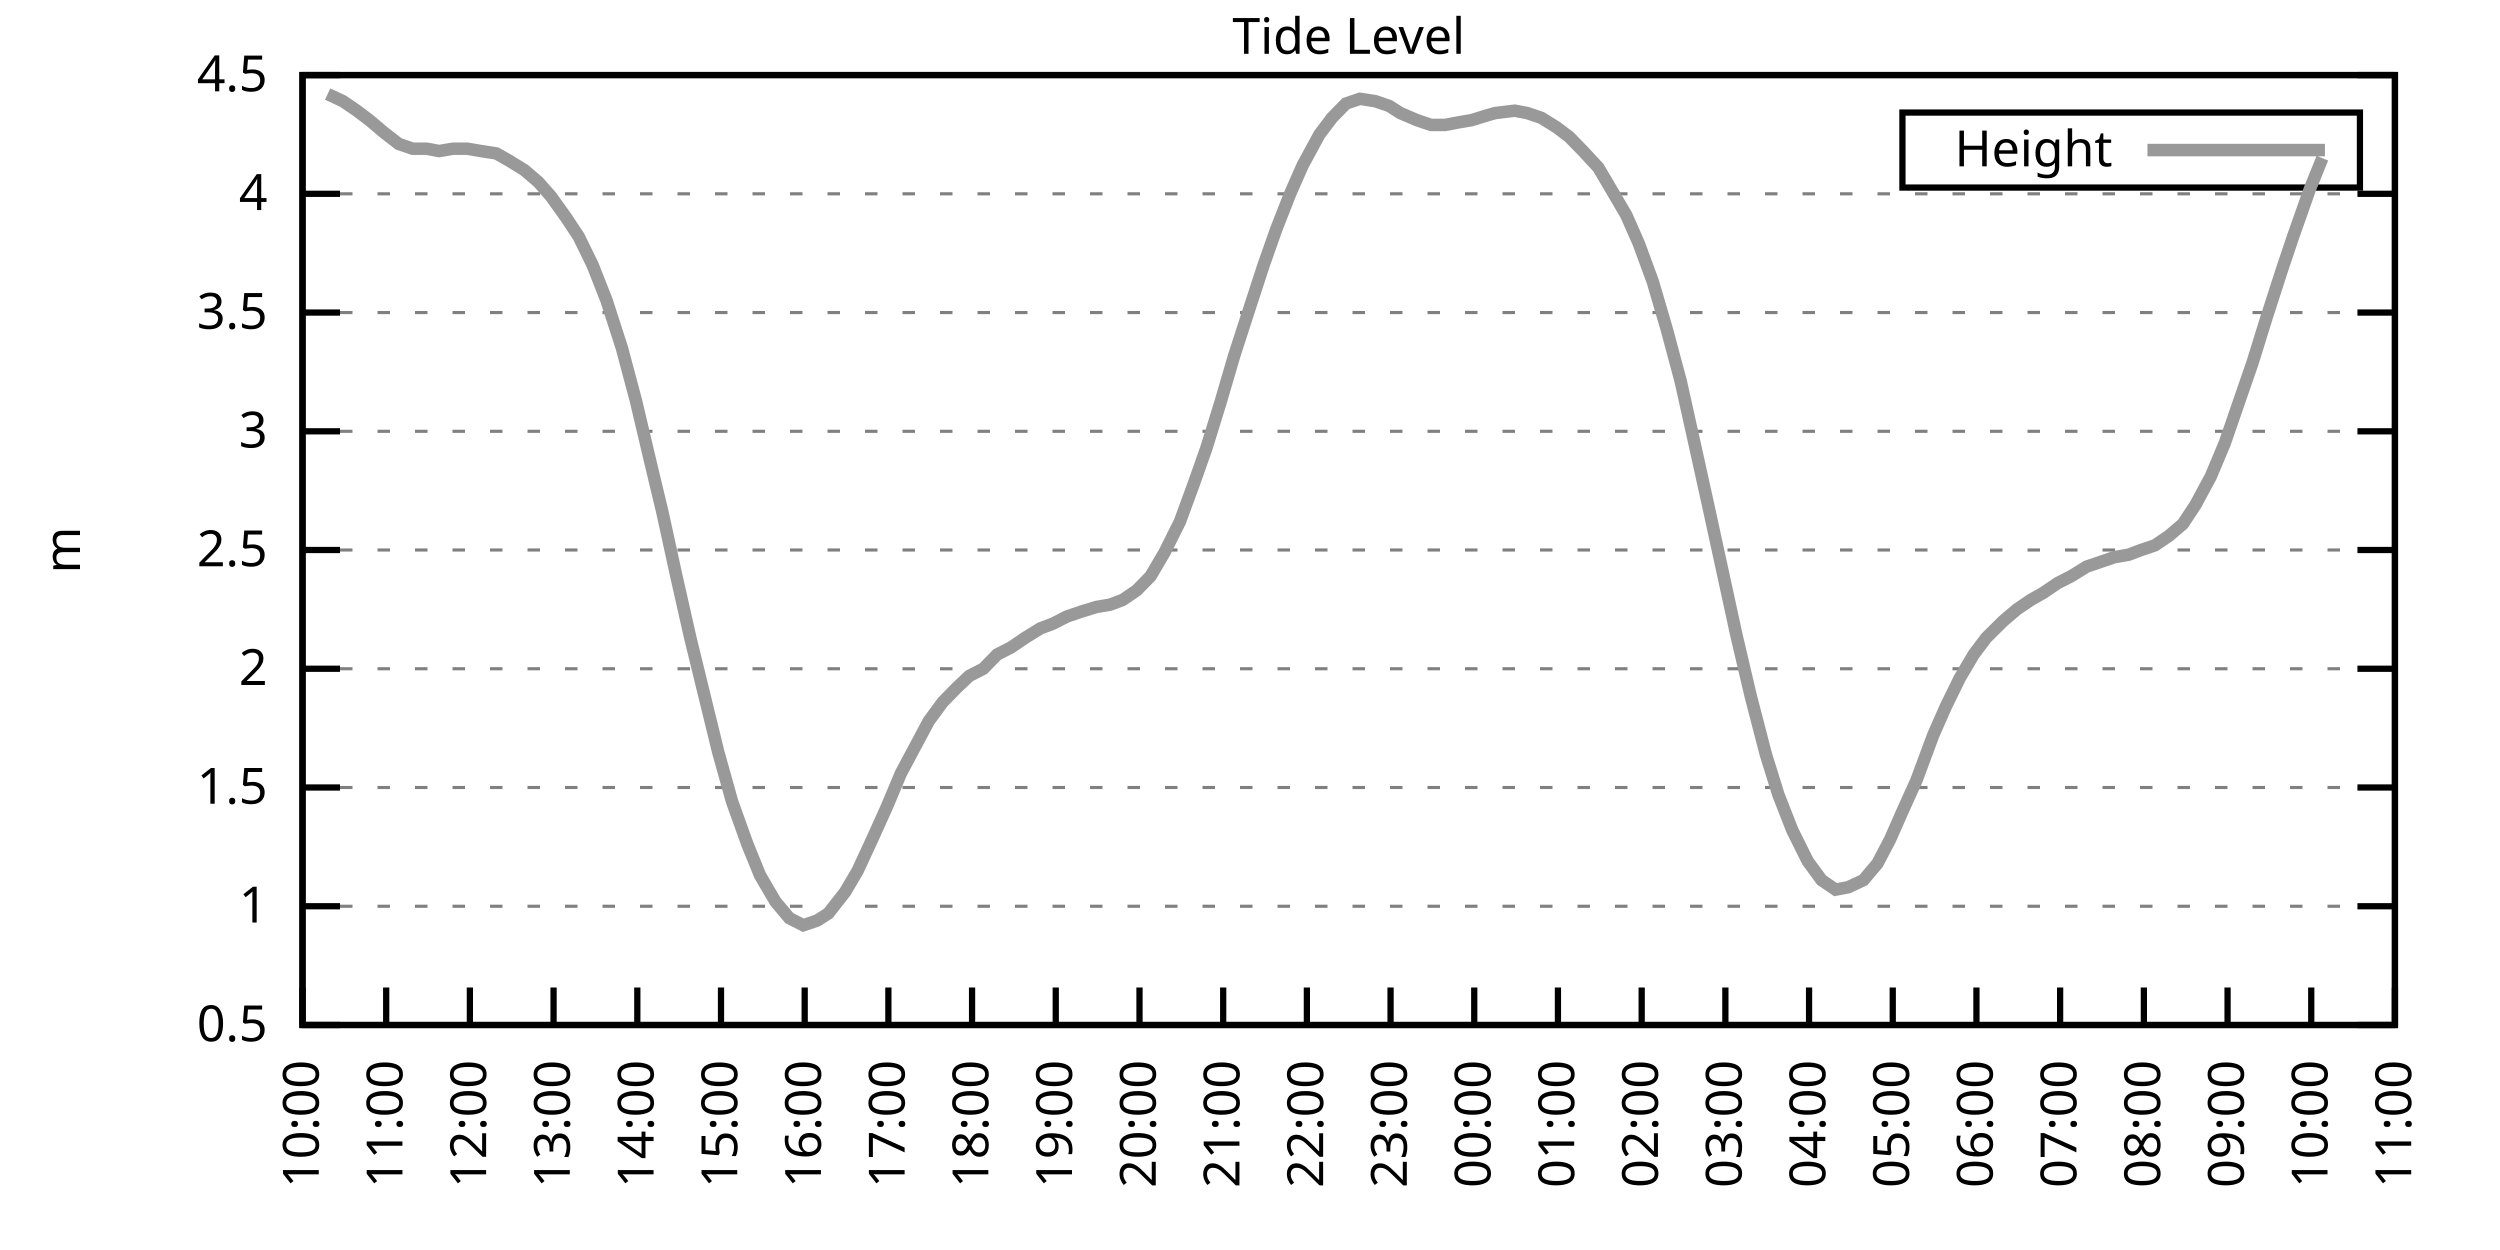
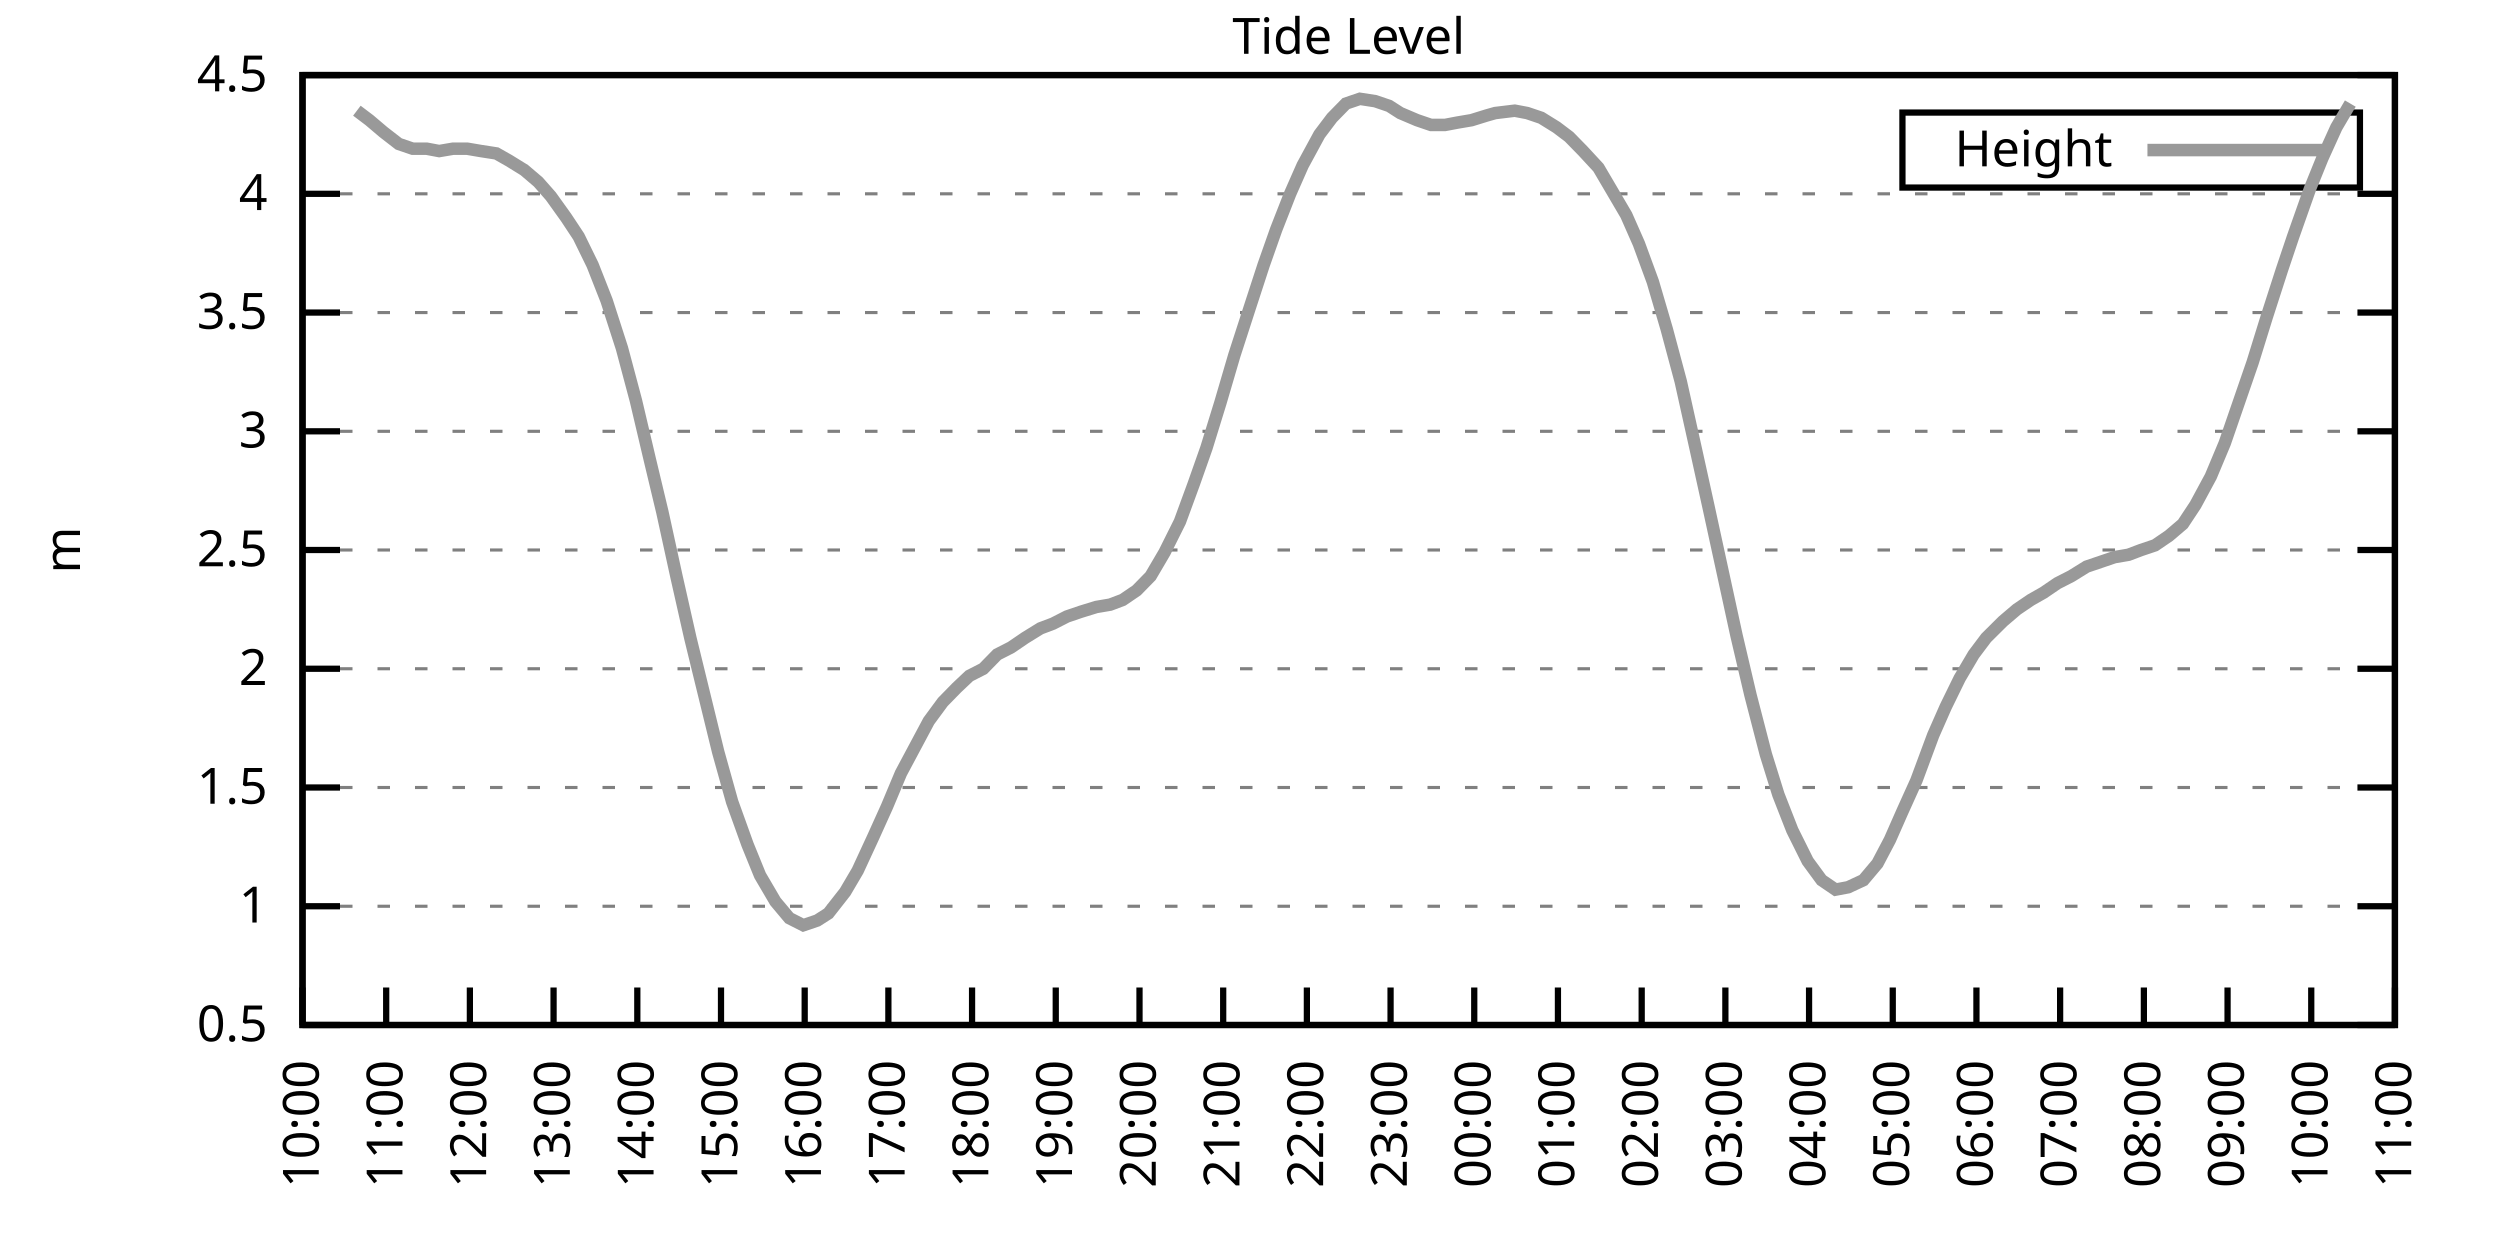
<svg xmlns="http://www.w3.org/2000/svg" xmlns:xlink="http://www.w3.org/1999/xlink" width="400" height="200" viewBox="0 0 400 200">
  <g id="gnuplot_canvas">
    <rect x="0" y="0" width="400" height="200" fill="none" />
    <defs>
      <circle id="gpDot" r="0.5" stroke-width="0.5" stroke="currentColor" />
      <path id="gpPt0" stroke-width="0.333" stroke="currentColor" d="M-1,0 h2 M0,-1 v2" />
      <path id="gpPt1" stroke-width="0.333" stroke="currentColor" d="M-1,-1 L1,1 M1,-1 L-1,1" />
      <path id="gpPt2" stroke-width="0.333" stroke="currentColor" d="M-1,0 L1,0 M0,-1 L0,1 M-1,-1 L1,1 M-1,1 L1,-1" />
      <rect id="gpPt3" stroke-width="0.333" stroke="currentColor" x="-1" y="-1" width="2" height="2" />
      <rect id="gpPt4" stroke-width="0.333" stroke="currentColor" fill="currentColor" x="-1" y="-1" width="2" height="2" />
      <circle id="gpPt5" stroke-width="0.333" stroke="currentColor" cx="0" cy="0" r="1" />
      <use xlink:href="#gpPt5" id="gpPt6" fill="currentColor" stroke="none" />
      <path id="gpPt7" stroke-width="0.333" stroke="currentColor" d="M0,-1.33 L-1.33,0.67 L1.33,0.67 z" />
      <use xlink:href="#gpPt7" id="gpPt8" fill="currentColor" stroke="none" />
      <use xlink:href="#gpPt7" id="gpPt9" stroke="currentColor" transform="rotate(180)" />
      <use xlink:href="#gpPt9" id="gpPt10" fill="currentColor" stroke="none" />
      <use xlink:href="#gpPt3" id="gpPt11" stroke="currentColor" transform="rotate(45)" />
      <use xlink:href="#gpPt11" id="gpPt12" fill="currentColor" stroke="none" />
      <path id="gpPt13" stroke-width="0.333" stroke="currentColor" d="M0,1.330 L1.265,0.411 L0.782,-1.067 L-0.782,-1.076 L-1.265,0.411 z" />
      <use xlink:href="#gpPt13" id="gpPt14" fill="currentColor" stroke="none" />
      <filter id="textbox" filterUnits="objectBoundingBox" x="0" y="0" height="1" width="1">
        <feFlood flood-color="white" flood-opacity="1" result="bgnd" />
        <feComposite in="SourceGraphic" in2="bgnd" operator="atop" />
      </filter>
      <filter id="greybox" filterUnits="objectBoundingBox" x="0" y="0" height="1" width="1">
        <feFlood flood-color="lightgrey" flood-opacity="1" result="grey" />
        <feComposite in="SourceGraphic" in2="grey" operator="atop" />
      </filter>
    </defs>
    <g fill="none" color="white" stroke="currentColor" stroke-width="1.00" stroke-linecap="butt" stroke-linejoin="miter">
</g>
    <g fill="none" color="black" stroke="currentColor" stroke-width="1.00" stroke-linecap="butt" stroke-linejoin="miter">
      <g stroke="none" shape-rendering="crispEdges">
        <polygon fill="rgb(255, 255, 255)" points="48.40,164.00 383.18,164.00 383.18,12.02 48.40,12.02 " />
      </g>
    </g>
    <g fill="none" color="black" stroke="currentColor" stroke-width="1.00" stroke-linecap="butt" stroke-linejoin="miter">
</g>
    <g fill="none" color="black" stroke="black" stroke-width="0.50" stroke-linecap="butt" stroke-linejoin="miter">
</g>
    <g fill="none" color="gray" stroke="currentColor" stroke-width="0.50" stroke-linecap="butt" stroke-linejoin="miter">
      <path stroke="gray" stroke-dasharray="2,4" class="gridline" d="M48.40,164.00 L383.19,164.00  " />
    </g>
    <g fill="none" color="gray" stroke="gray" stroke-width="1.00" stroke-linecap="butt" stroke-linejoin="miter">
</g>
    <g fill="none" color="black" stroke="currentColor" stroke-width="1.00" stroke-linecap="butt" stroke-linejoin="miter">
      <path stroke="black" d="M48.40,164.00 L54.40,164.00 M383.19,164.00 L377.19,164.00  " />
      <g transform="translate(42.80,166.60)" stroke="none" fill="black" font-family="Sans" font-size="8.00" text-anchor="end">
        <text>
          <tspan font-family="Sans"> 0.5</tspan>
        </text>
      </g>
    </g>
    <g fill="none" color="black" stroke="currentColor" stroke-width="1.00" stroke-linecap="butt" stroke-linejoin="miter">
</g>
    <g fill="none" color="black" stroke="black" stroke-width="0.50" stroke-linecap="butt" stroke-linejoin="miter">
</g>
    <g fill="none" color="gray" stroke="currentColor" stroke-width="0.50" stroke-linecap="butt" stroke-linejoin="miter">
      <path stroke="gray" stroke-dasharray="2,4" class="gridline" d="M48.40,145.00 L383.19,145.00  " />
    </g>
    <g fill="none" color="gray" stroke="gray" stroke-width="1.00" stroke-linecap="butt" stroke-linejoin="miter">
</g>
    <g fill="none" color="black" stroke="currentColor" stroke-width="1.00" stroke-linecap="butt" stroke-linejoin="miter">
      <path stroke="black" d="M48.40,145.00 L54.40,145.00 M383.19,145.00 L377.19,145.00  " />
      <g transform="translate(42.80,147.60)" stroke="none" fill="black" font-family="Sans" font-size="8.00" text-anchor="end">
        <text>
          <tspan font-family="Sans"> 1</tspan>
        </text>
      </g>
    </g>
    <g fill="none" color="black" stroke="currentColor" stroke-width="1.00" stroke-linecap="butt" stroke-linejoin="miter">
</g>
    <g fill="none" color="black" stroke="black" stroke-width="0.50" stroke-linecap="butt" stroke-linejoin="miter">
</g>
    <g fill="none" color="gray" stroke="currentColor" stroke-width="0.50" stroke-linecap="butt" stroke-linejoin="miter">
      <path stroke="gray" stroke-dasharray="2,4" class="gridline" d="M48.40,126.00 L383.19,126.00  " />
    </g>
    <g fill="none" color="gray" stroke="gray" stroke-width="1.00" stroke-linecap="butt" stroke-linejoin="miter">
</g>
    <g fill="none" color="black" stroke="currentColor" stroke-width="1.00" stroke-linecap="butt" stroke-linejoin="miter">
      <path stroke="black" d="M48.40,126.00 L54.40,126.00 M383.19,126.00 L377.19,126.00  " />
      <g transform="translate(42.80,128.60)" stroke="none" fill="black" font-family="Sans" font-size="8.00" text-anchor="end">
        <text>
          <tspan font-family="Sans"> 1.5</tspan>
        </text>
      </g>
    </g>
    <g fill="none" color="black" stroke="currentColor" stroke-width="1.00" stroke-linecap="butt" stroke-linejoin="miter">
</g>
    <g fill="none" color="black" stroke="black" stroke-width="0.50" stroke-linecap="butt" stroke-linejoin="miter">
</g>
    <g fill="none" color="gray" stroke="currentColor" stroke-width="0.50" stroke-linecap="butt" stroke-linejoin="miter">
      <path stroke="gray" stroke-dasharray="2,4" class="gridline" d="M48.40,107.00 L383.19,107.00  " />
    </g>
    <g fill="none" color="gray" stroke="gray" stroke-width="1.00" stroke-linecap="butt" stroke-linejoin="miter">
</g>
    <g fill="none" color="black" stroke="currentColor" stroke-width="1.00" stroke-linecap="butt" stroke-linejoin="miter">
      <path stroke="black" d="M48.40,107.00 L54.40,107.00 M383.19,107.00 L377.19,107.00  " />
      <g transform="translate(42.80,109.60)" stroke="none" fill="black" font-family="Sans" font-size="8.00" text-anchor="end">
        <text>
          <tspan font-family="Sans"> 2</tspan>
        </text>
      </g>
    </g>
    <g fill="none" color="black" stroke="currentColor" stroke-width="1.00" stroke-linecap="butt" stroke-linejoin="miter">
</g>
    <g fill="none" color="black" stroke="black" stroke-width="0.50" stroke-linecap="butt" stroke-linejoin="miter">
</g>
    <g fill="none" color="gray" stroke="currentColor" stroke-width="0.50" stroke-linecap="butt" stroke-linejoin="miter">
      <path stroke="gray" stroke-dasharray="2,4" class="gridline" d="M48.40,88.00 L383.19,88.00  " />
    </g>
    <g fill="none" color="gray" stroke="gray" stroke-width="1.00" stroke-linecap="butt" stroke-linejoin="miter">
</g>
    <g fill="none" color="black" stroke="currentColor" stroke-width="1.00" stroke-linecap="butt" stroke-linejoin="miter">
      <path stroke="black" d="M48.40,88.00 L54.40,88.00 M383.19,88.00 L377.19,88.00  " />
      <g transform="translate(42.80,90.60)" stroke="none" fill="black" font-family="Sans" font-size="8.00" text-anchor="end">
        <text>
          <tspan font-family="Sans"> 2.5</tspan>
        </text>
      </g>
    </g>
    <g fill="none" color="black" stroke="currentColor" stroke-width="1.00" stroke-linecap="butt" stroke-linejoin="miter">
</g>
    <g fill="none" color="black" stroke="black" stroke-width="0.50" stroke-linecap="butt" stroke-linejoin="miter">
</g>
    <g fill="none" color="gray" stroke="currentColor" stroke-width="0.50" stroke-linecap="butt" stroke-linejoin="miter">
      <path stroke="gray" stroke-dasharray="2,4" class="gridline" d="M48.40,69.01 L383.19,69.01  " />
    </g>
    <g fill="none" color="gray" stroke="gray" stroke-width="1.00" stroke-linecap="butt" stroke-linejoin="miter">
</g>
    <g fill="none" color="black" stroke="currentColor" stroke-width="1.00" stroke-linecap="butt" stroke-linejoin="miter">
      <path stroke="black" d="M48.40,69.01 L54.40,69.01 M383.19,69.01 L377.19,69.01  " />
      <g transform="translate(42.80,71.61)" stroke="none" fill="black" font-family="Sans" font-size="8.00" text-anchor="end">
        <text>
          <tspan font-family="Sans"> 3</tspan>
        </text>
      </g>
    </g>
    <g fill="none" color="black" stroke="currentColor" stroke-width="1.00" stroke-linecap="butt" stroke-linejoin="miter">
</g>
    <g fill="none" color="black" stroke="black" stroke-width="0.50" stroke-linecap="butt" stroke-linejoin="miter">
</g>
    <g fill="none" color="gray" stroke="currentColor" stroke-width="0.50" stroke-linecap="butt" stroke-linejoin="miter">
      <path stroke="gray" stroke-dasharray="2,4" class="gridline" d="M48.40,50.01 L383.19,50.01  " />
    </g>
    <g fill="none" color="gray" stroke="gray" stroke-width="1.00" stroke-linecap="butt" stroke-linejoin="miter">
</g>
    <g fill="none" color="black" stroke="currentColor" stroke-width="1.00" stroke-linecap="butt" stroke-linejoin="miter">
      <path stroke="black" d="M48.40,50.01 L54.40,50.01 M383.19,50.01 L377.19,50.01  " />
      <g transform="translate(42.80,52.61)" stroke="none" fill="black" font-family="Sans" font-size="8.00" text-anchor="end">
        <text>
          <tspan font-family="Sans"> 3.5</tspan>
        </text>
      </g>
    </g>
    <g fill="none" color="black" stroke="currentColor" stroke-width="1.00" stroke-linecap="butt" stroke-linejoin="miter">
</g>
    <g fill="none" color="black" stroke="black" stroke-width="0.50" stroke-linecap="butt" stroke-linejoin="miter">
</g>
    <g fill="none" color="gray" stroke="currentColor" stroke-width="0.50" stroke-linecap="butt" stroke-linejoin="miter">
      <path stroke="gray" stroke-dasharray="2,4" class="gridline" d="M48.40,31.01 L383.19,31.01  " />
    </g>
    <g fill="none" color="gray" stroke="gray" stroke-width="1.00" stroke-linecap="butt" stroke-linejoin="miter">
</g>
    <g fill="none" color="black" stroke="currentColor" stroke-width="1.00" stroke-linecap="butt" stroke-linejoin="miter">
      <path stroke="black" d="M48.40,31.01 L54.40,31.01 M383.19,31.01 L377.19,31.01  " />
      <g transform="translate(42.80,33.61)" stroke="none" fill="black" font-family="Sans" font-size="8.00" text-anchor="end">
        <text>
          <tspan font-family="Sans"> 4</tspan>
        </text>
      </g>
    </g>
    <g fill="none" color="black" stroke="currentColor" stroke-width="1.00" stroke-linecap="butt" stroke-linejoin="miter">
</g>
    <g fill="none" color="black" stroke="black" stroke-width="0.50" stroke-linecap="butt" stroke-linejoin="miter">
</g>
    <g fill="none" color="gray" stroke="currentColor" stroke-width="0.50" stroke-linecap="butt" stroke-linejoin="miter">
      <path stroke="gray" stroke-dasharray="2,4" class="gridline" d="M48.40,12.01 L383.19,12.01  " />
    </g>
    <g fill="none" color="gray" stroke="gray" stroke-width="1.00" stroke-linecap="butt" stroke-linejoin="miter">
</g>
    <g fill="none" color="black" stroke="currentColor" stroke-width="1.00" stroke-linecap="butt" stroke-linejoin="miter">
      <path stroke="black" d="M48.40,12.01 L54.40,12.01 M383.19,12.01 L377.19,12.01  " />
      <g transform="translate(42.80,14.61)" stroke="none" fill="black" font-family="Sans" font-size="8.00" text-anchor="end">
        <text>
          <tspan font-family="Sans"> 4.5</tspan>
        </text>
      </g>
    </g>
    <g fill="none" color="black" stroke="currentColor" stroke-width="1.00" stroke-linecap="butt" stroke-linejoin="miter">
      <path stroke="black" d="M48.40,164.00 L48.40,158.00  " />
      <g transform="translate(51.00,169.60) rotate(270.00)" stroke="none" fill="black" font-family="Sans" font-size="8.00" text-anchor="end">
        <text>
          <tspan font-family="Sans">10:00</tspan>
        </text>
      </g>
    </g>
    <g fill="none" color="black" stroke="currentColor" stroke-width="1.00" stroke-linecap="butt" stroke-linejoin="miter">
      <path stroke="black" d="M61.79,164.00 L61.79,158.00  " />
      <g transform="translate(64.39,169.60) rotate(270.00)" stroke="none" fill="black" font-family="Sans" font-size="8.00" text-anchor="end">
        <text>
          <tspan font-family="Sans">11:00</tspan>
        </text>
      </g>
    </g>
    <g fill="none" color="black" stroke="currentColor" stroke-width="1.00" stroke-linecap="butt" stroke-linejoin="miter">
      <path stroke="black" d="M75.18,164.00 L75.18,158.00  " />
      <g transform="translate(77.78,169.60) rotate(270.00)" stroke="none" fill="black" font-family="Sans" font-size="8.00" text-anchor="end">
        <text>
          <tspan font-family="Sans">12:00</tspan>
        </text>
      </g>
    </g>
    <g fill="none" color="black" stroke="currentColor" stroke-width="1.00" stroke-linecap="butt" stroke-linejoin="miter">
      <path stroke="black" d="M88.57,164.00 L88.57,158.00  " />
      <g transform="translate(91.17,169.60) rotate(270.00)" stroke="none" fill="black" font-family="Sans" font-size="8.00" text-anchor="end">
        <text>
          <tspan font-family="Sans">13:00</tspan>
        </text>
      </g>
    </g>
    <g fill="none" color="black" stroke="currentColor" stroke-width="1.00" stroke-linecap="butt" stroke-linejoin="miter">
      <path stroke="black" d="M101.97,164.00 L101.97,158.00  " />
      <g transform="translate(104.57,169.60) rotate(270.00)" stroke="none" fill="black" font-family="Sans" font-size="8.00" text-anchor="end">
        <text>
          <tspan font-family="Sans">14:00</tspan>
        </text>
      </g>
    </g>
    <g fill="none" color="black" stroke="currentColor" stroke-width="1.00" stroke-linecap="butt" stroke-linejoin="miter">
      <path stroke="black" d="M115.36,164.00 L115.36,158.00  " />
      <g transform="translate(117.96,169.60) rotate(270.00)" stroke="none" fill="black" font-family="Sans" font-size="8.00" text-anchor="end">
        <text>
          <tspan font-family="Sans">15:00</tspan>
        </text>
      </g>
    </g>
    <g fill="none" color="black" stroke="currentColor" stroke-width="1.00" stroke-linecap="butt" stroke-linejoin="miter">
      <path stroke="black" d="M128.75,164.00 L128.75,158.00  " />
      <g transform="translate(131.35,169.60) rotate(270.00)" stroke="none" fill="black" font-family="Sans" font-size="8.00" text-anchor="end">
        <text>
          <tspan font-family="Sans">16:00</tspan>
        </text>
      </g>
    </g>
    <g fill="none" color="black" stroke="currentColor" stroke-width="1.00" stroke-linecap="butt" stroke-linejoin="miter">
      <path stroke="black" d="M142.14,164.00 L142.14,158.00  " />
      <g transform="translate(144.74,169.60) rotate(270.00)" stroke="none" fill="black" font-family="Sans" font-size="8.00" text-anchor="end">
        <text>
          <tspan font-family="Sans">17:00</tspan>
        </text>
      </g>
    </g>
    <g fill="none" color="black" stroke="currentColor" stroke-width="1.00" stroke-linecap="butt" stroke-linejoin="miter">
      <path stroke="black" d="M155.53,164.00 L155.53,158.00  " />
      <g transform="translate(158.13,169.60) rotate(270.00)" stroke="none" fill="black" font-family="Sans" font-size="8.00" text-anchor="end">
        <text>
          <tspan font-family="Sans">18:00</tspan>
        </text>
      </g>
    </g>
    <g fill="none" color="black" stroke="currentColor" stroke-width="1.00" stroke-linecap="butt" stroke-linejoin="miter">
      <path stroke="black" d="M168.92,164.00 L168.92,158.00  " />
      <g transform="translate(171.52,169.60) rotate(270.00)" stroke="none" fill="black" font-family="Sans" font-size="8.00" text-anchor="end">
        <text>
          <tspan font-family="Sans">19:00</tspan>
        </text>
      </g>
    </g>
    <g fill="none" color="black" stroke="currentColor" stroke-width="1.00" stroke-linecap="butt" stroke-linejoin="miter">
      <path stroke="black" d="M182.32,164.00 L182.32,158.00  " />
      <g transform="translate(184.92,169.60) rotate(270.00)" stroke="none" fill="black" font-family="Sans" font-size="8.00" text-anchor="end">
        <text>
          <tspan font-family="Sans">20:00</tspan>
        </text>
      </g>
    </g>
    <g fill="none" color="black" stroke="currentColor" stroke-width="1.00" stroke-linecap="butt" stroke-linejoin="miter">
      <path stroke="black" d="M195.71,164.00 L195.71,158.00  " />
      <g transform="translate(198.31,169.60) rotate(270.00)" stroke="none" fill="black" font-family="Sans" font-size="8.00" text-anchor="end">
        <text>
          <tspan font-family="Sans">21:00</tspan>
        </text>
      </g>
    </g>
    <g fill="none" color="black" stroke="currentColor" stroke-width="1.00" stroke-linecap="butt" stroke-linejoin="miter">
      <path stroke="black" d="M209.10,164.00 L209.10,158.00  " />
      <g transform="translate(211.70,169.60) rotate(270.00)" stroke="none" fill="black" font-family="Sans" font-size="8.00" text-anchor="end">
        <text>
          <tspan font-family="Sans">22:00</tspan>
        </text>
      </g>
    </g>
    <g fill="none" color="black" stroke="currentColor" stroke-width="1.00" stroke-linecap="butt" stroke-linejoin="miter">
      <path stroke="black" d="M222.49,164.00 L222.49,158.00  " />
      <g transform="translate(225.09,169.60) rotate(270.00)" stroke="none" fill="black" font-family="Sans" font-size="8.00" text-anchor="end">
        <text>
          <tspan font-family="Sans">23:00</tspan>
        </text>
      </g>
    </g>
    <g fill="none" color="black" stroke="currentColor" stroke-width="1.00" stroke-linecap="butt" stroke-linejoin="miter">
      <path stroke="black" d="M235.88,164.00 L235.88,158.00  " />
      <g transform="translate(238.48,169.60) rotate(270.00)" stroke="none" fill="black" font-family="Sans" font-size="8.00" text-anchor="end">
        <text>
          <tspan font-family="Sans">00:00</tspan>
        </text>
      </g>
    </g>
    <g fill="none" color="black" stroke="currentColor" stroke-width="1.00" stroke-linecap="butt" stroke-linejoin="miter">
      <path stroke="black" d="M249.27,164.00 L249.27,158.00  " />
      <g transform="translate(251.87,169.60) rotate(270.00)" stroke="none" fill="black" font-family="Sans" font-size="8.00" text-anchor="end">
        <text>
          <tspan font-family="Sans">01:00</tspan>
        </text>
      </g>
    </g>
    <g fill="none" color="black" stroke="currentColor" stroke-width="1.00" stroke-linecap="butt" stroke-linejoin="miter">
      <path stroke="black" d="M262.67,164.00 L262.67,158.00  " />
      <g transform="translate(265.27,169.60) rotate(270.00)" stroke="none" fill="black" font-family="Sans" font-size="8.00" text-anchor="end">
        <text>
          <tspan font-family="Sans">02:00</tspan>
        </text>
      </g>
    </g>
    <g fill="none" color="black" stroke="currentColor" stroke-width="1.00" stroke-linecap="butt" stroke-linejoin="miter">
      <path stroke="black" d="M276.06,164.00 L276.06,158.00  " />
      <g transform="translate(278.66,169.60) rotate(270.00)" stroke="none" fill="black" font-family="Sans" font-size="8.00" text-anchor="end">
        <text>
          <tspan font-family="Sans">03:00</tspan>
        </text>
      </g>
    </g>
    <g fill="none" color="black" stroke="currentColor" stroke-width="1.00" stroke-linecap="butt" stroke-linejoin="miter">
      <path stroke="black" d="M289.45,164.00 L289.45,158.00  " />
      <g transform="translate(292.05,169.60) rotate(270.00)" stroke="none" fill="black" font-family="Sans" font-size="8.00" text-anchor="end">
        <text>
          <tspan font-family="Sans">04:00</tspan>
        </text>
      </g>
    </g>
    <g fill="none" color="black" stroke="currentColor" stroke-width="1.00" stroke-linecap="butt" stroke-linejoin="miter">
      <path stroke="black" d="M302.84,164.00 L302.84,158.00  " />
      <g transform="translate(305.44,169.60) rotate(270.00)" stroke="none" fill="black" font-family="Sans" font-size="8.00" text-anchor="end">
        <text>
          <tspan font-family="Sans">05:00</tspan>
        </text>
      </g>
    </g>
    <g fill="none" color="black" stroke="currentColor" stroke-width="1.00" stroke-linecap="butt" stroke-linejoin="miter">
      <path stroke="black" d="M316.23,164.00 L316.23,158.00  " />
      <g transform="translate(318.83,169.60) rotate(270.00)" stroke="none" fill="black" font-family="Sans" font-size="8.00" text-anchor="end">
        <text>
          <tspan font-family="Sans">06:00</tspan>
        </text>
      </g>
    </g>
    <g fill="none" color="black" stroke="currentColor" stroke-width="1.00" stroke-linecap="butt" stroke-linejoin="miter">
      <path stroke="black" d="M329.62,164.00 L329.62,158.00  " />
      <g transform="translate(332.22,169.60) rotate(270.00)" stroke="none" fill="black" font-family="Sans" font-size="8.00" text-anchor="end">
        <text>
          <tspan font-family="Sans">07:00</tspan>
        </text>
      </g>
    </g>
    <g fill="none" color="black" stroke="currentColor" stroke-width="1.00" stroke-linecap="butt" stroke-linejoin="miter">
      <path stroke="black" d="M343.02,164.00 L343.02,158.00  " />
      <g transform="translate(345.62,169.60) rotate(270.00)" stroke="none" fill="black" font-family="Sans" font-size="8.00" text-anchor="end">
        <text>
          <tspan font-family="Sans">08:00</tspan>
        </text>
      </g>
    </g>
    <g fill="none" color="black" stroke="currentColor" stroke-width="1.00" stroke-linecap="butt" stroke-linejoin="miter">
      <path stroke="black" d="M356.41,164.00 L356.41,158.00  " />
      <g transform="translate(359.01,169.60) rotate(270.00)" stroke="none" fill="black" font-family="Sans" font-size="8.00" text-anchor="end">
        <text>
          <tspan font-family="Sans">09:00</tspan>
        </text>
      </g>
    </g>
    <g fill="none" color="black" stroke="currentColor" stroke-width="1.00" stroke-linecap="butt" stroke-linejoin="miter">
      <path stroke="black" d="M369.80,164.00 L369.80,158.00  " />
      <g transform="translate(372.40,169.60) rotate(270.00)" stroke="none" fill="black" font-family="Sans" font-size="8.00" text-anchor="end">
        <text>
          <tspan font-family="Sans">10:00</tspan>
        </text>
      </g>
    </g>
    <g fill="none" color="black" stroke="currentColor" stroke-width="1.00" stroke-linecap="butt" stroke-linejoin="miter">
      <path stroke="black" d="M383.19,164.00 L383.19,158.00  " />
      <g transform="translate(385.79,169.60) rotate(270.00)" stroke="none" fill="black" font-family="Sans" font-size="8.00" text-anchor="end">
        <text>
          <tspan font-family="Sans">11:00</tspan>
        </text>
      </g>
    </g>
    <g fill="none" color="black" stroke="currentColor" stroke-width="1.00" stroke-linecap="butt" stroke-linejoin="miter">
</g>
    <g fill="none" color="black" stroke="currentColor" stroke-width="1.00" stroke-linecap="butt" stroke-linejoin="miter">
      <path stroke="black" d="M48.40,12.01 L48.40,164.00 L383.19,164.00 L383.19,12.01 L48.40,12.01 Z  " />
    </g>
    <g fill="none" color="black" stroke="currentColor" stroke-width="1.00" stroke-linecap="butt" stroke-linejoin="miter">
</g>
    <g fill="none" color="black" stroke="currentColor" stroke-width="1.00" stroke-linecap="butt" stroke-linejoin="miter">
      <path stroke="black" d="M304.39,30.01 L304.39,18.01 L377.59,18.01 L377.59,30.01 L304.39,30.01 Z  " />
    </g>
    <g id="Tide_level_plot_1">
      <g fill="none" color="white" stroke="black" stroke-width="2.00" stroke-linecap="butt" stroke-linejoin="miter">
</g>
      <g fill="none" color="black" stroke="currentColor" stroke-width="2.00" stroke-linecap="butt" stroke-linejoin="miter">
        <g transform="translate(337.99,26.61)" stroke="none" fill="black" font-family="Sans" font-size="8.00" text-anchor="end">
          <text>
            <tspan font-family="Sans">Height</tspan>
          </text>
        </g>
      </g>
      <g fill="none" color="black" stroke="currentColor" stroke-width="2.00" stroke-linecap="butt" stroke-linejoin="miter">
-         <path stroke="rgb(153, 153, 153)" d="M343.59,24.01 L371.99,24.01 M52.42,15.05 L54.87,16.19 L57.10,17.71 L59.11,19.23 L61.35,21.13 L63.80,23.03   L66.03,23.79 L68.26,23.79 L70.27,24.17 L72.50,23.79 L74.74,23.79 L76.97,24.17 L79.42,24.55 L81.43,25.69   L83.89,27.21 L86.12,29.11 L88.13,31.39 L90.58,34.81 L92.59,37.85 L94.82,42.41 L97.06,48.11 L99.51,55.71   L101.74,64.07 L103.98,73.57 L105.98,81.93 L108.22,92.18 L110.45,102.06 L112.68,111.18 L114.91,120.30 L117.14,128.28   L119.60,135.12 L121.61,140.06 L124.06,144.24 L126.29,146.90 L128.53,148.04 L130.76,147.28 L132.54,146.14 L135.22,142.72   L137.23,139.30 L139.69,133.98 L141.92,129.04 L144.15,123.72 L146.38,119.54 L148.61,115.36 L150.85,112.32 L153.08,110.04   L155.09,108.14 L157.32,107.00 L159.55,104.72 L161.78,103.58 L164.01,102.06 L166.47,100.54 L168.48,99.78 L170.71,98.64   L172.94,97.88 L175.40,97.12 L177.63,96.74 L179.64,95.98 L181.87,94.46 L184.10,92.18 L186.33,88.38 L188.79,83.45   L191.02,77.37 L193.03,71.67 L195.26,64.45 L197.49,56.85 L199.95,49.25 L202.18,42.41 L204.19,36.71 L206.42,31.01   L208.43,26.45 L211.11,21.51 L213.12,18.85 L215.35,16.57 L217.58,15.81 L220.04,16.19 L222.27,16.95 L224.05,18.09   L226.73,19.23 L228.96,19.99 L231.20,19.99 L233.20,19.61 L235.44,19.23 L237.89,18.47 L239.23,18.09 L242.36,17.71   L244.36,18.09 L246.60,18.85 L249.05,20.37 L251.06,21.89 L253.29,24.17 L255.75,26.83 L257.76,30.25 L260.21,34.43   L262.22,38.99 L264.45,45.07 L266.68,52.67 L268.92,61.03 L271.37,72.05 L273.38,81.17 L275.61,91.42 L277.84,101.68   L280.07,111.18 L282.53,120.68 L284.54,127.14 L286.77,132.84 L289.23,137.78 L291.46,140.82 L293.69,142.34 L295.70,141.96   L298.15,140.82 L300.39,138.16 L302.39,134.36 L304.40,129.80 L306.63,124.86 L309.31,117.64 L311.32,113.08 L313.55,108.52   L315.79,104.72 L317.79,102.06 L320.47,99.40 L322.70,97.50 L324.94,95.98 L326.95,94.84 L329.18,93.32 L331.41,92.18   L333.86,90.66 L336.10,89.90 L338.33,89.14 L340.56,88.76 L342.57,88.00 L344.80,87.25 L347.03,85.73 L349.26,83.83   L351.27,80.79 L353.73,76.23 L355.96,70.91 L358.19,64.45 L360.42,57.99 L362.66,50.77 L365.11,43.17 L366.90,37.85   L369.58,30.25 L371.58,25.31  " />
+         <path stroke="rgb(153, 153, 153)" d="M343.59,24.01 L371.99,24.01 M57.10,17.71 L59.11,19.23 L61.35,21.13 L63.80,23.03 L66.03,23.79 L68.26,23.79   L70.27,24.17 L72.50,23.79 L74.74,23.79 L76.97,24.17 L79.42,24.55 L81.43,25.69 L83.89,27.21 L86.12,29.11   L88.13,31.39 L90.58,34.81 L92.59,37.85 L94.82,42.41 L97.06,48.11 L99.51,55.71 L101.74,64.07 L103.98,73.57   L105.98,81.93 L108.22,92.18 L110.45,102.06 L112.68,111.18 L114.91,120.30 L117.14,128.28 L119.60,135.12 L121.61,140.06   L124.06,144.24 L126.29,146.90 L128.53,148.04 L130.76,147.28 L132.54,146.14 L135.22,142.72 L137.23,139.30 L139.69,133.98   L141.92,129.04 L144.15,123.72 L146.38,119.54 L148.61,115.36 L150.85,112.32 L153.08,110.04 L155.09,108.14 L157.32,107.00   L159.55,104.72 L161.78,103.58 L164.01,102.06 L166.47,100.54 L168.48,99.78 L170.71,98.64 L172.94,97.88 L175.40,97.12   L177.63,96.74 L179.64,95.98 L181.87,94.46 L184.10,92.18 L186.33,88.38 L188.79,83.45 L191.02,77.37 L193.03,71.67   L195.26,64.45 L197.49,56.85 L199.95,49.25 L202.18,42.41 L204.19,36.71 L206.42,31.01 L208.43,26.45 L211.11,21.51   L213.12,18.85 L215.35,16.57 L217.58,15.81 L220.04,16.19 L222.27,16.95 L224.05,18.09 L226.73,19.23 L228.96,19.99   L231.20,19.99 L233.20,19.61 L235.44,19.23 L237.89,18.47 L239.23,18.09 L242.36,17.71 L244.36,18.09 L246.60,18.85   L249.05,20.37 L251.06,21.89 L253.29,24.17 L255.75,26.83 L257.76,30.25 L260.21,34.43 L262.22,38.99 L264.45,45.07   L266.68,52.67 L268.92,61.03 L271.37,72.05 L273.38,81.17 L275.61,91.42 L277.84,101.68 L280.07,111.18 L282.53,120.68   L284.54,127.14 L286.77,132.84 L289.23,137.78 L291.46,140.82 L293.69,142.34 L295.70,141.96 L298.15,140.82 L300.39,138.16   L302.39,134.36 L304.40,129.80 L306.63,124.86 L309.31,117.64 L311.32,113.08 L313.55,108.52 L315.79,104.72 L317.79,102.06   L320.47,99.40 L322.70,97.50 L324.94,95.98 L326.95,94.84 L329.18,93.32 L331.41,92.18 L333.86,90.66 L336.10,89.90   L338.33,89.14 L340.56,88.76 L342.57,88.00 L344.80,87.25 L347.03,85.73 L349.26,83.83 L351.27,80.79 L353.73,76.23   L355.96,70.91 L358.19,64.45 L360.42,57.99 L362.66,50.77 L365.11,43.17 L366.90,37.85 L369.58,30.25 L371.58,25.31   L373.82,20.37 L376.05,16.57  " />
      </g>
    </g>
    <g fill="none" color="black" stroke="currentColor" stroke-width="2.00" stroke-linecap="butt" stroke-linejoin="miter">
</g>
    <g fill="none" color="black" stroke="black" stroke-width="1.00" stroke-linecap="butt" stroke-linejoin="miter">
</g>
    <g fill="none" color="black" stroke="currentColor" stroke-width="1.00" stroke-linecap="butt" stroke-linejoin="miter">
      <path stroke="black" d="M48.40,12.01 L48.40,164.00 L383.19,164.00 L383.19,12.01 L48.40,12.01 Z  " />
      <g transform="translate(12.80,88.01) rotate(270.00)" stroke="none" fill="black" font-family="Sans" font-size="8.00" text-anchor="middle">
        <text>
          <tspan font-family="Sans">m</tspan>
        </text>
      </g>
    </g>
    <g fill="none" color="black" stroke="currentColor" stroke-width="1.00" stroke-linecap="butt" stroke-linejoin="miter">
</g>
    <g fill="none" color="black" stroke="currentColor" stroke-width="1.00" stroke-linecap="butt" stroke-linejoin="miter">
      <g transform="translate(215.79,8.61)" stroke="none" fill="black" font-family="Sans" font-size="8.00" text-anchor="middle">
        <text>
          <tspan font-family="Sans">Tide Level</tspan>
        </text>
      </g>
    </g>
    <g fill="none" color="black" stroke="currentColor" stroke-width="1.00" stroke-linecap="butt" stroke-linejoin="miter">
</g>
  </g>
</svg>
